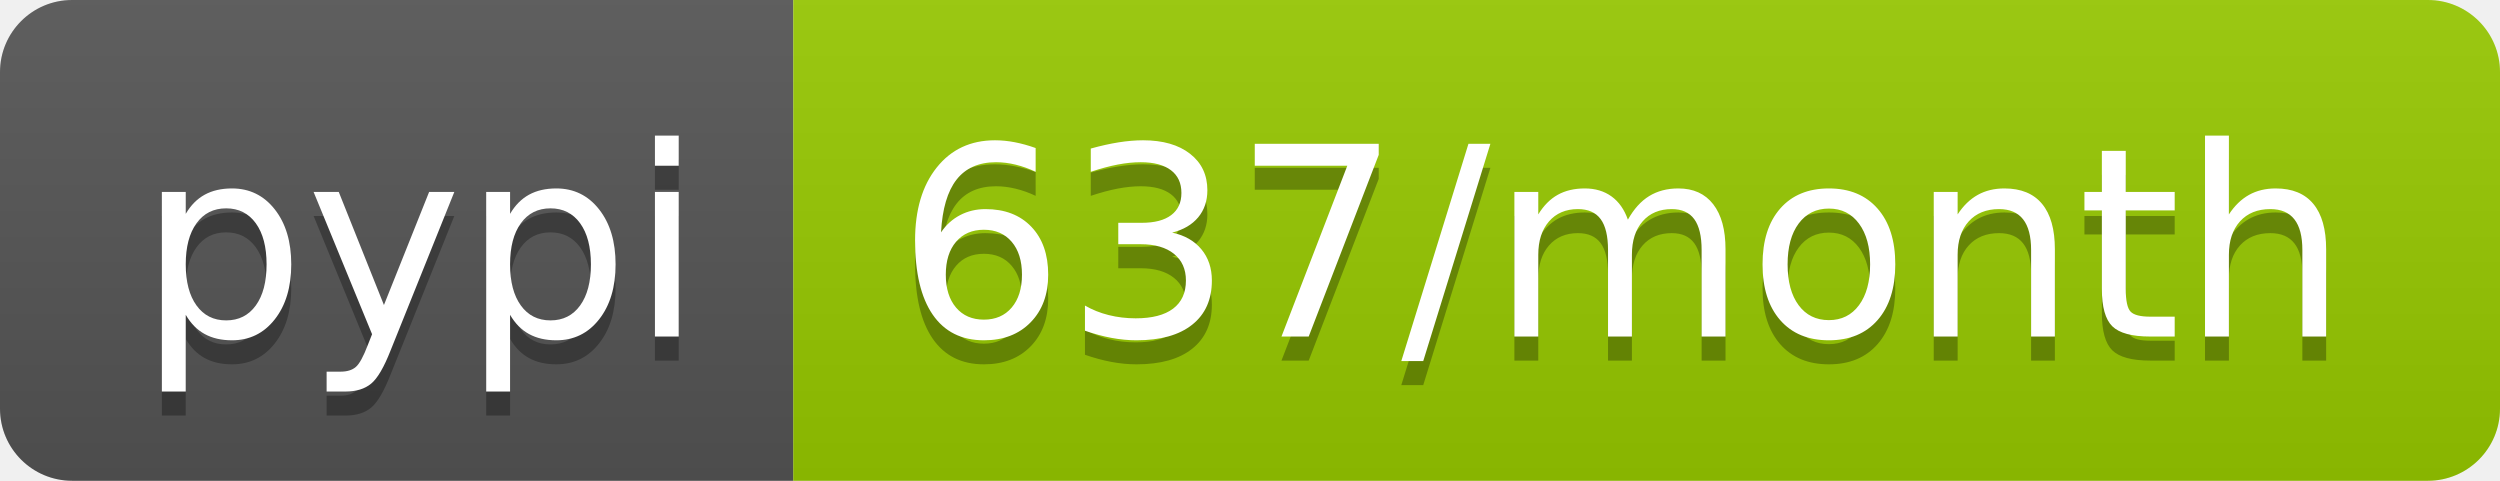
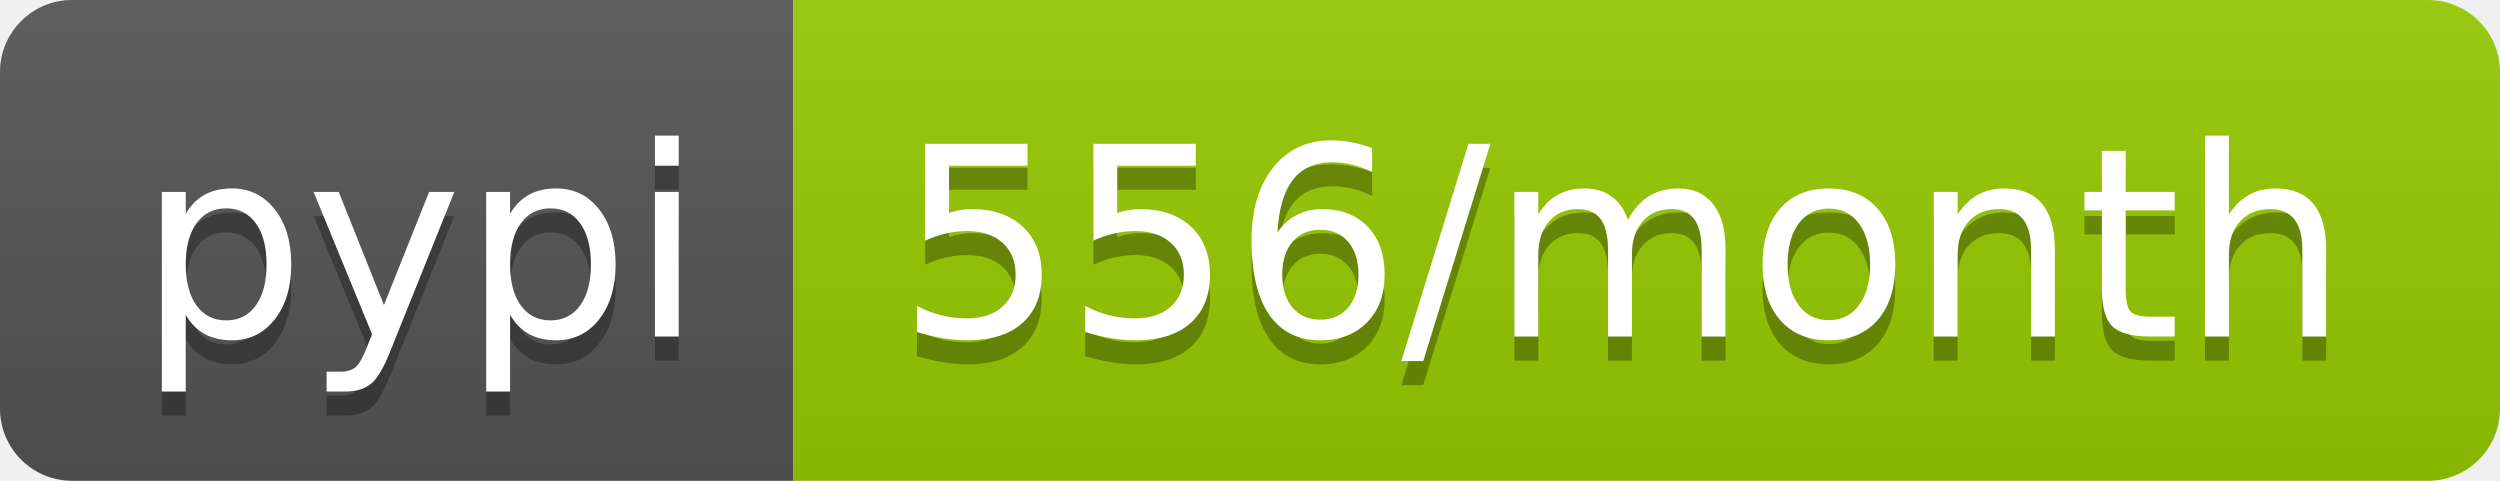
- <svg xmlns="http://www.w3.org/2000/svg" width="104" height="20" role="img" aria-label="pypi: 637/month">
+ <svg xmlns="http://www.w3.org/2000/svg" width="104" height="20" role="img" aria-label="pypi: 556/month">
  <linearGradient id="s" x2="0" y2="100%">
    <stop offset="0" stop-color="#bbb" stop-opacity=".1" />
    <stop offset="1" stop-opacity=".1" />
  </linearGradient>
  <clipPath id="r">
    <rect width="104" height="20" rx="3" fill="#fff" />
  </clipPath>
  <g clip-path="url(#r)">
    <rect width="33" height="20" fill="#555" />
    <rect x="33" width="71" height="20" fill="#97ca00" />
    <rect width="104" height="20" fill="url(#s)" />
  </g>
  <g fill="#fff" text-anchor="middle" font-family="Verdana,Geneva,DejaVu Sans,sans-serif" text-rendering="geometricPrecision" font-size="110">
    <text aria-hidden="true" x="175" y="150" fill="#010101" fill-opacity=".3" transform="scale(.1)" textLength="230">pypi</text>
    <text x="175" y="140" transform="scale(.1)" fill="#fff" textLength="230">pypi</text>
-     <text aria-hidden="true" x="675" y="150" fill="#010101" fill-opacity=".3" transform="scale(.1)" textLength="610">637/month</text>
-     <text x="675" y="140" transform="scale(.1)" fill="#fff" textLength="610">637/month</text>
+     <text aria-hidden="true" x="675" y="150" fill="#010101" fill-opacity=".3" transform="scale(.1)" textLength="610">556/month</text>
+     <text x="675" y="140" transform="scale(.1)" fill="#fff" textLength="610">556/month</text>
  </g>
</svg>
